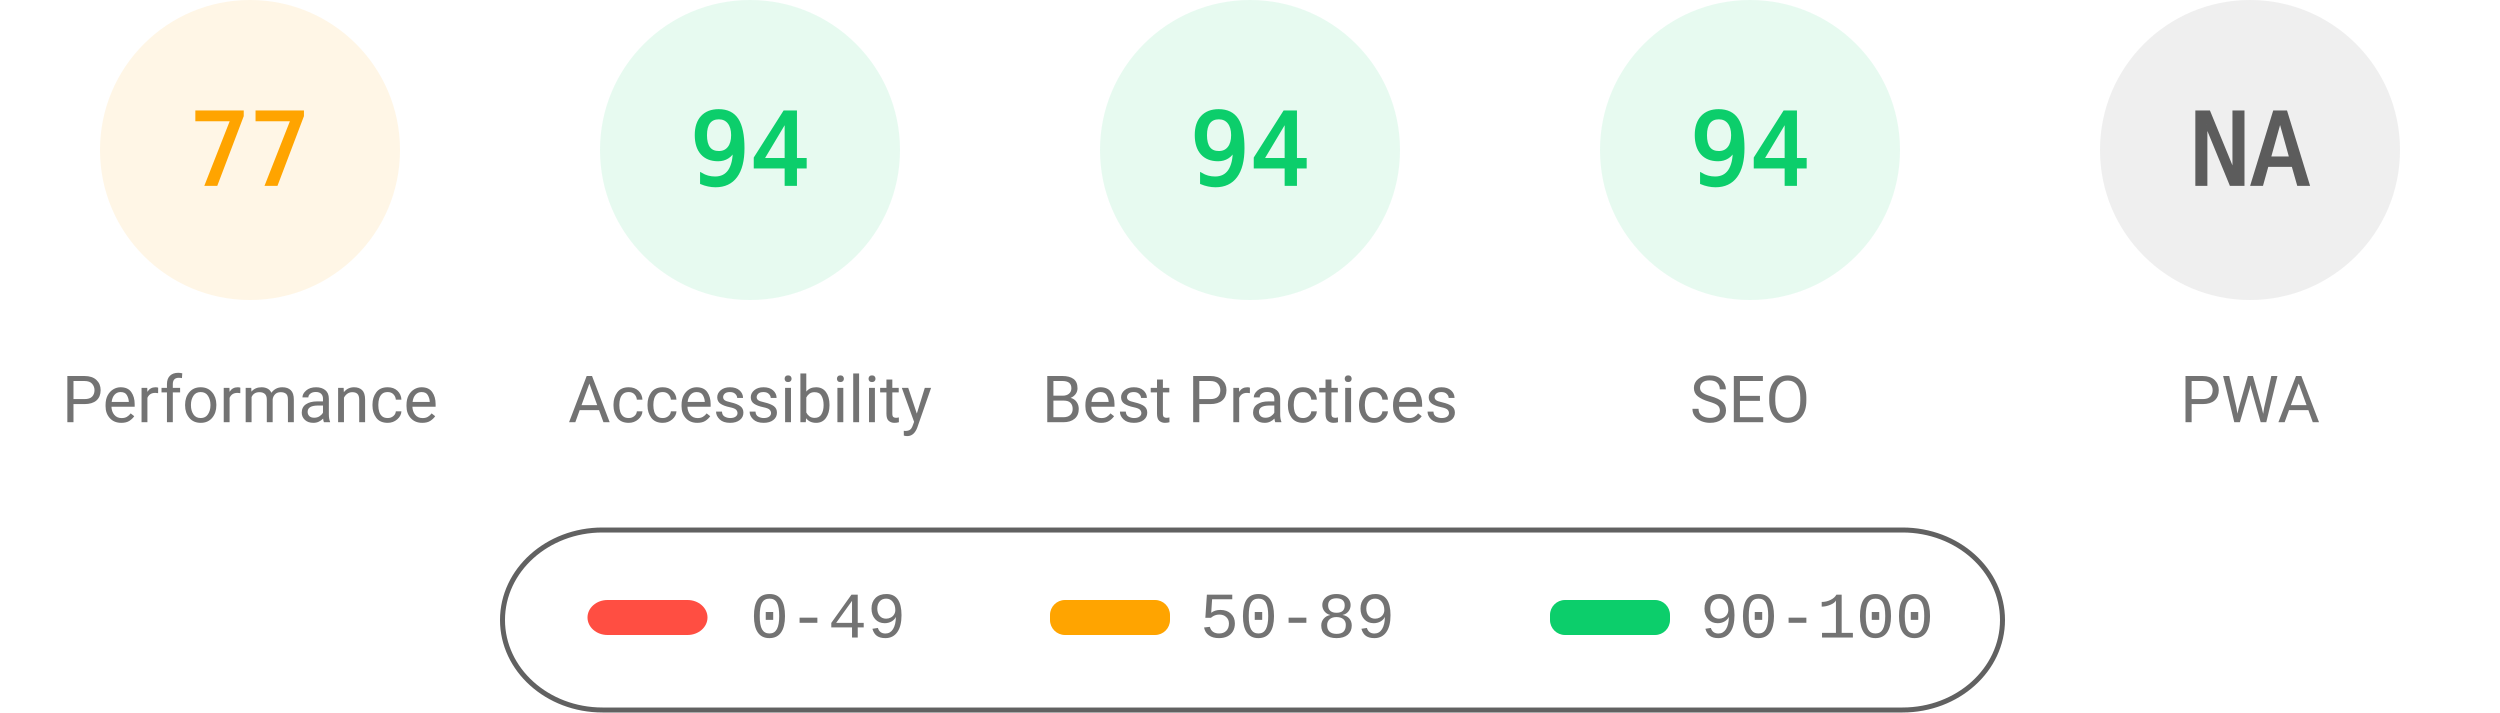
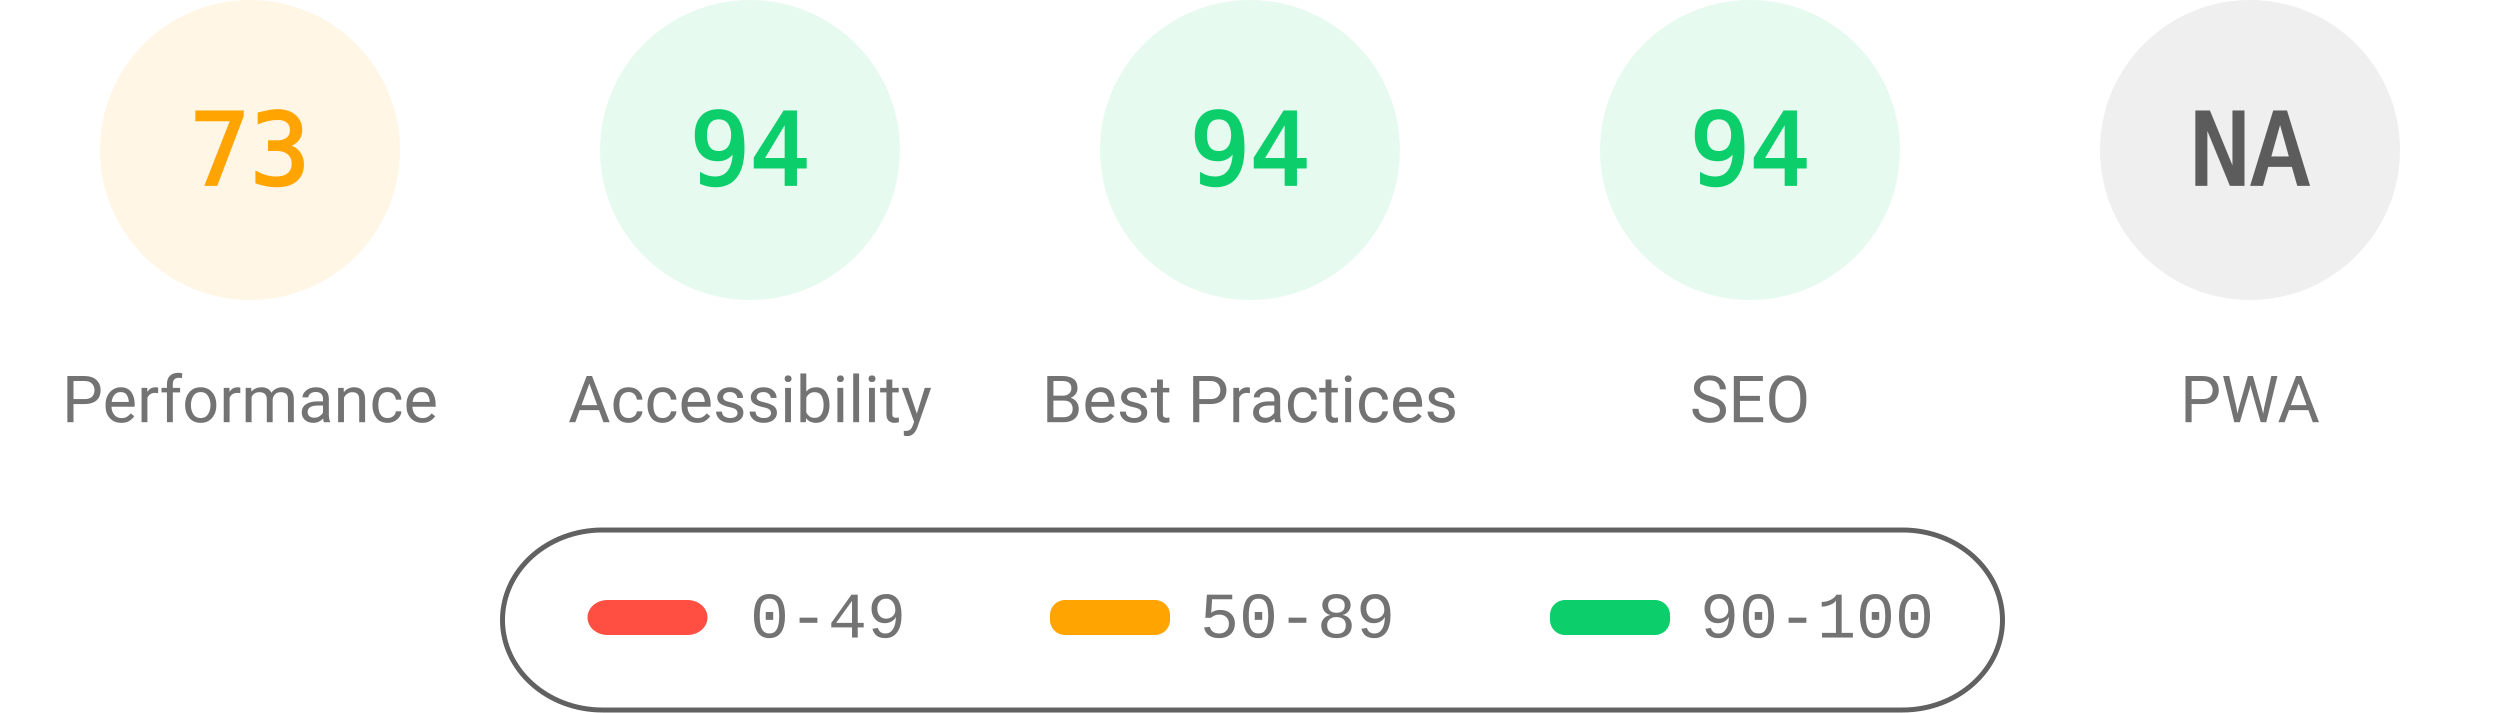
<svg xmlns="http://www.w3.org/2000/svg" fill="none" width="1000" height="285">
  <style>.gauge-base{opacity:.1}.gauge-arc{fill:none;animation-delay:250ms;stroke-linecap:round;transform:rotate(-90deg);transform-origin:100px 60px;animation:load-gauge 1s ease forwards}.guage-text{font-size:40px;font-family:monospace;text-align:center}.guage-red{color:#ff4e42;fill:#ff4e42;stroke:#ff4e42}.guage-orange{color:#ffa400;fill:#ffa400;stroke:#ffa400}.guage-green{color:#0cce6b;fill:#0cce6b;stroke:#0cce6b}.guage-undefined{color:#5c5c5c;fill:#5c5c5c;stroke:#5c5c5c}.guage-title{color:#737373;fill:#737373;stroke:none;font-size:26px;line-height:26px;font-family:Roboto,Halvetica,Arial,sans-serif}@keyframes load-gauge{from{stroke-dasharray:0 352.858}}</style>
  <svg class="guage-div guage-perf guage-orange" viewBox="0 0 200 200" width="200" height="200">
    <circle class="gauge-base" r="56" cx="100" cy="60" stroke-width="8" />
-     <circle class="gauge-arc guage-arc-1" r="56" cx="100" cy="60" stroke-width="8" style="stroke-dasharray:270.931,351.858" />
-     <text class="guage-text" x="100" y="60" alignment-baseline="central" dominant-baseline="central" text-anchor="middle">77</text>
+     <circle class="gauge-arc guage-arc-1" r="56" cx="100" cy="60" stroke-width="8" style="stroke-dasharray:256.856,351.858" />
+     <text class="guage-text" x="100" y="60" alignment-baseline="central" dominant-baseline="central" text-anchor="middle">73</text>
    <text class="guage-title" x="100" y="160" alignment-baseline="central" dominant-baseline="central" text-anchor="middle">Performance</text>
  </svg>
  <svg class="guage-div guage-acc guage-green" viewBox="0 0 200 200" width="200" height="200" x="200">
    <circle class="gauge-base" r="56" cx="100" cy="60" stroke-width="8" />
    <circle class="gauge-arc guage-arc-2" r="56" cx="100" cy="60" stroke-width="8" style="stroke-dasharray:330.747,351.858" />
    <text class="guage-text" x="100" y="60" alignment-baseline="central" dominant-baseline="central" text-anchor="middle">94</text>
    <text class="guage-title" x="100" y="160" alignment-baseline="central" dominant-baseline="central" text-anchor="middle">Accessibility</text>
  </svg>
  <svg class="guage-div guage-best guage-green" viewBox="0 0 200 200" width="200" height="200" x="400">
    <circle class="gauge-base" r="56" cx="100" cy="60" stroke-width="8" />
    <circle class="gauge-arc guage-arc-3" r="56" cx="100" cy="60" stroke-width="8" style="stroke-dasharray:330.747,351.858" />
    <text class="guage-text" x="100" y="60" alignment-baseline="central" dominant-baseline="central" text-anchor="middle">94</text>
    <text class="guage-title" x="100" y="160" alignment-baseline="central" dominant-baseline="central" text-anchor="middle">Best Practices</text>
  </svg>
  <svg class="guage-div guage-seo guage-green" viewBox="0 0 200 200" width="200" height="200" x="600">
    <circle class="gauge-base" r="56" cx="100" cy="60" stroke-width="8" />
    <circle class="gauge-arc guage-arc-4" r="56" cx="100" cy="60" stroke-width="8" style="stroke-dasharray:330.747,351.858" />
    <text class="guage-text" x="100" y="60" alignment-baseline="central" dominant-baseline="central" text-anchor="middle">94</text>
    <text class="guage-title" x="100" y="160" alignment-baseline="central" dominant-baseline="central" text-anchor="middle">SEO</text>
  </svg>
  <svg class="guage-div guage-pwa guage-undefined" viewBox="0 0 200 200" width="200" height="200" x="800">
    <circle class="gauge-base" r="56" cx="100" cy="60" stroke-width="8" />
    <circle class="gauge-arc guage-arc-4" r="56" cx="100" cy="60" stroke-width="8" style="stroke-dasharray:351.858,351.858" />
    <text class="guage-text" x="100" y="60" alignment-baseline="central" dominant-baseline="central" text-anchor="middle">NA</text>
    <text class="guage-title" x="100" y="160" alignment-baseline="central" dominant-baseline="central" text-anchor="middle">PWA</text>
  </svg>
  <svg width="604" height="76" x="200" y="210">
    <path fill="none" id="canvas_background" d="M-1-1h604v80H-1z" />
    <rect fill-opacity="0" stroke="#616161" stroke-width="2" rx="40" id="svg_2" height="72" width="600" y="2" x="1" fill="#000" />
    <rect stroke="#000" rx="8" id="svg_3" height="14" width="48" y="30" x="35" stroke-opacity="null" stroke-width="0" fill="#ff4e42" />
    <rect stroke="#000" rx="6" id="svg_4" height="14" width="48" y="30" x="220" stroke-opacity="null" stroke-width="0" fill="#ffa400" />
    <rect stroke="#000" rx="6" id="svg_5" height="14" width="48" y="30" x="420" stroke-opacity="null" stroke-width="0" fill="#0cce6b" />
    <text xml:space="preserve" text-anchor="start" font-family="'Courier New', Courier, monospace" font-size="26" id="svg_6" y="45" x="100" stroke-opacity="null" stroke-width="0" stroke="#000" fill="#737373">0-49</text>
    <text xml:space="preserve" text-anchor="start" font-family="'Courier New', Courier, monospace" font-size="26" id="svg_7" y="45" x="280" stroke-opacity="null" stroke-width="0" stroke="#000" fill="#737373">50-89</text>
    <text xml:space="preserve" text-anchor="start" font-family="'Courier New', Courier, monospace" font-size="26" id="svg_8" y="45" x="480" stroke-opacity="null" stroke-width="0" stroke="#000" fill="#737373">90-100</text>
  </svg>
</svg>
